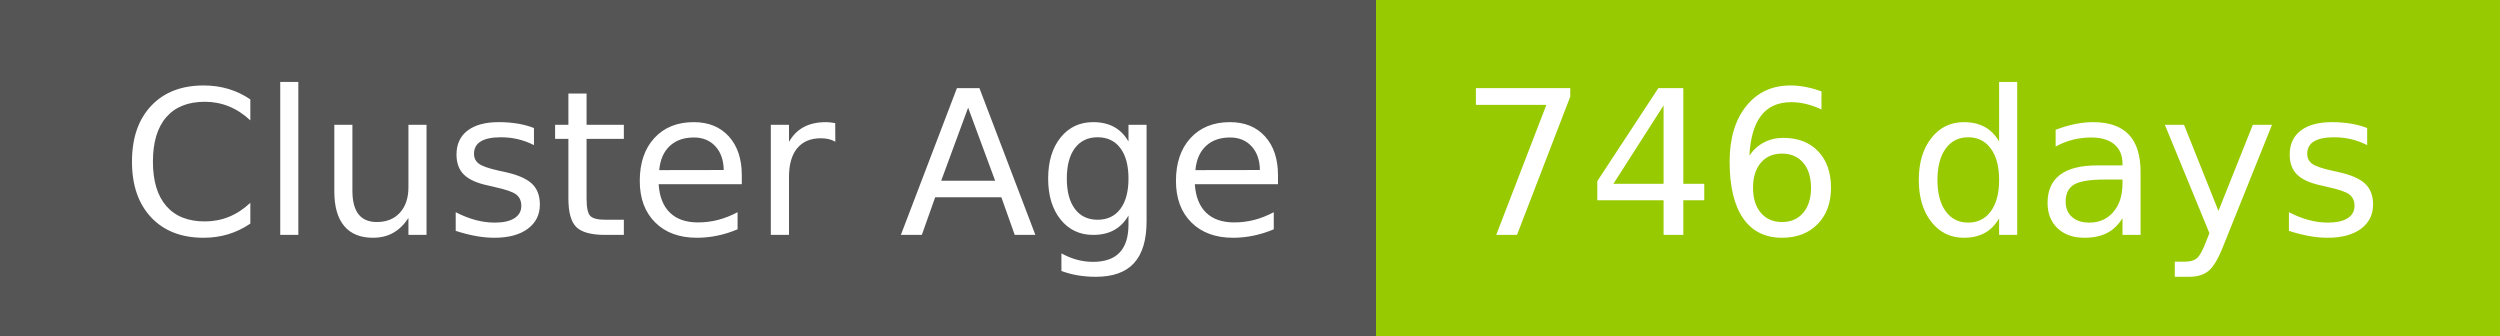
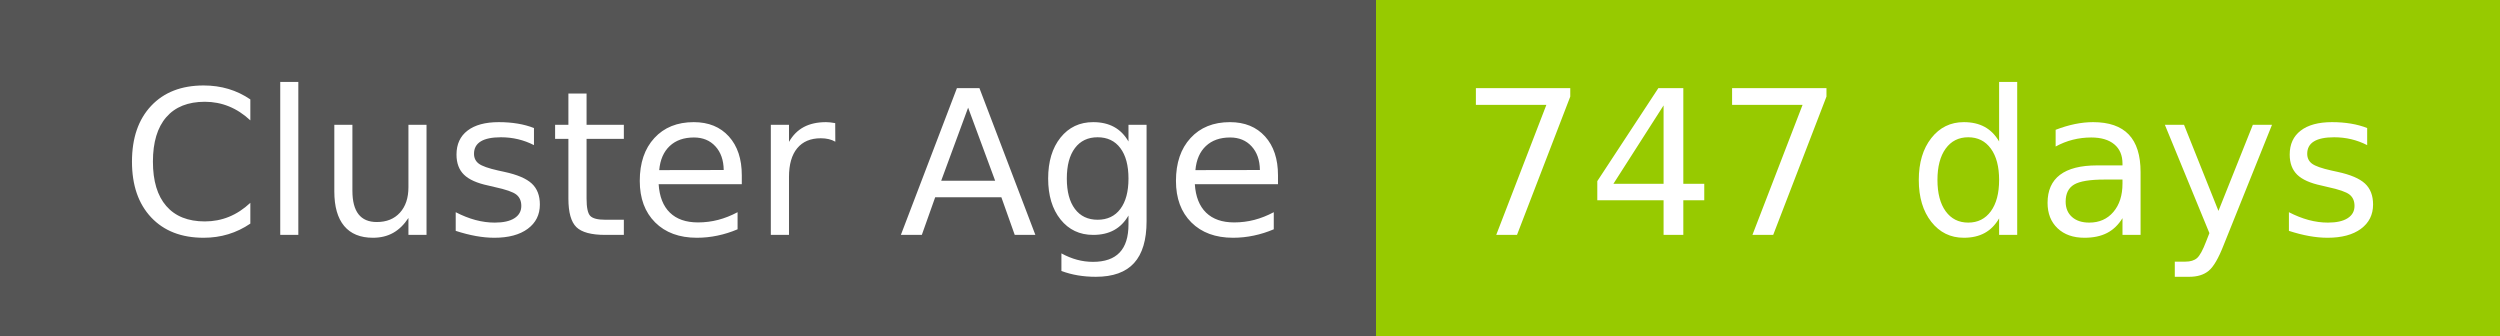
- <svg xmlns="http://www.w3.org/2000/svg" width="149" height="20" role="img" aria-label="Cluster Age: 746 days">
+ <svg xmlns="http://www.w3.org/2000/svg" width="149" height="20" role="img" aria-label="Cluster Age: 747 days">
  <g shape-rendering="crispEdges">
    <rect width="82" height="20" fill="#555" />
    <rect x="82" width="67" height="20" fill="#97ca00" />
  </g>
  <g fill="#fff" text-anchor="middle" font-family="Verdana,Geneva,DejaVu Sans,sans-serif" text-rendering="geometricPrecision" font-size="120">
    <text x="420" y="140" transform="scale(.1)" fill="#fff" textLength="694">Cluster Age</text>
-     <text x="1145" y="140" transform="scale(.1)" fill="#fff" textLength="551">746 days</text>
+     <text x="1145" y="140" transform="scale(.1)" fill="#fff" textLength="551">747 days</text>
  </g>
</svg>
